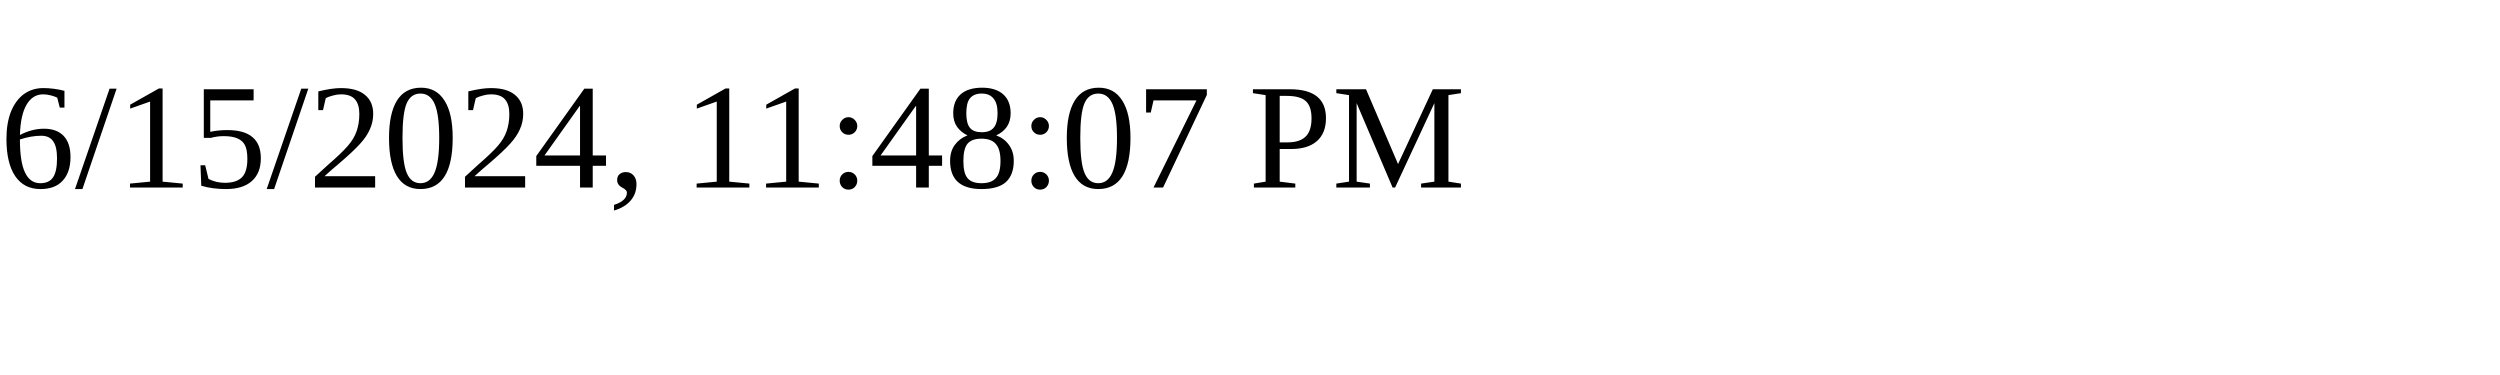
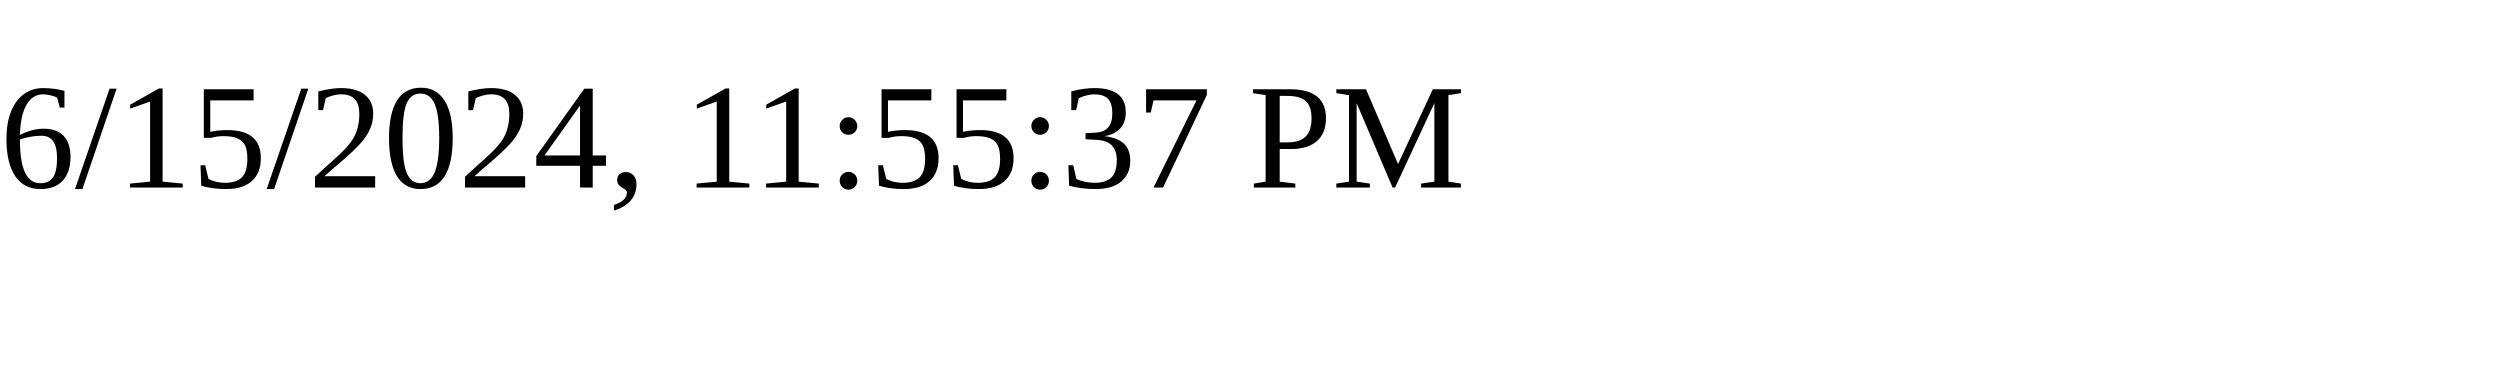
<svg xmlns="http://www.w3.org/2000/svg" height="30" width="200">
-   <text x="0" y="15">6/15/2024, 11:48:07 PM</text>
+   <text x="0" y="15">6/15/2024, 11:55:37 PM</text>
</svg>
